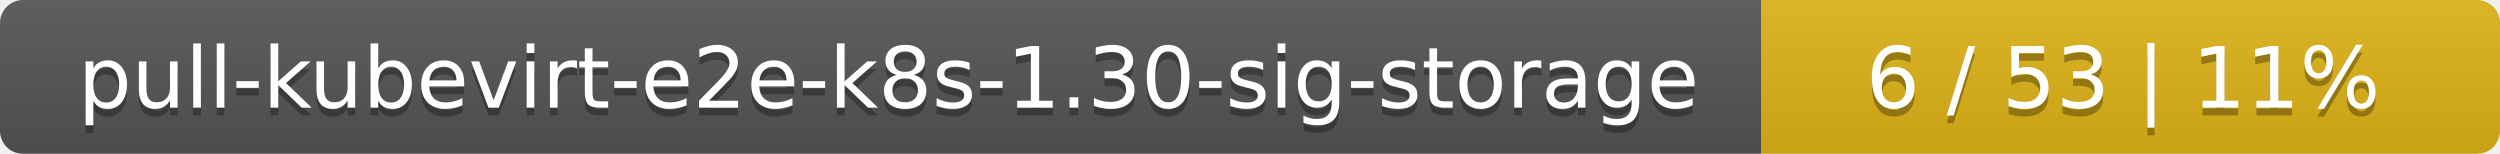
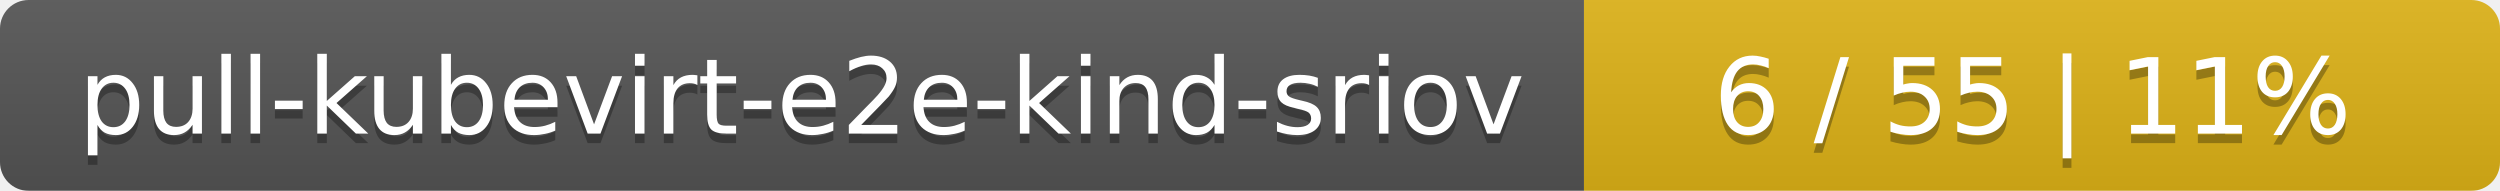
- <svg xmlns="http://www.w3.org/2000/svg" width="325" height="20">
+ <svg xmlns="http://www.w3.org/2000/svg" width="262" height="20">
  <linearGradient id="smooth" x2="0" y2="100%">
    <stop offset="0" stop-color="#bbb" stop-opacity=".1" />
    <stop offset="1" stop-opacity=".1" />
  </linearGradient>
  <mask id="round">
-     <rect width="325" height="20" rx="3" fill="#fff" />
+     <rect width="262" height="20" rx="3" fill="#fff" />
  </mask>
  <g mask="url(#round)">
-     <rect width="229" height="20" fill="#555" />
-     <rect x="229" width="96" height="20" fill="#dfb317" />
-     <rect width="325" height="20" fill="url(#smooth)" />
+     <rect width="166" height="20" fill="#555" />
+     <rect x="166" width="96" height="20" fill="#dfb317" />
+     <rect width="262" height="20" fill="url(#smooth)" />
  </g>
  <g fill="#fff" text-anchor="middle" font-family="DejaVu Sans,Verdana,Geneva,sans-serif" font-size="11">
-     <text x="115.5" y="15" fill="#010101" fill-opacity=".3">pull-kubevirt-e2e-k8s-1.30-sig-storage</text>
-     <text x="115.5" y="14">pull-kubevirt-e2e-k8s-1.30-sig-storage</text>
-     <text x="276" y="15" fill="#010101" fill-opacity=".3">6 / 53    |    11%</text>
-     <text x="276" y="14">6 / 53    |    11%</text>
+     <text x="84" y="15" fill="#010101" fill-opacity=".3">pull-kubevirt-e2e-kind-sriov</text>
+     <text x="84" y="14">pull-kubevirt-e2e-kind-sriov</text>
+     <text x="213" y="15" fill="#010101" fill-opacity=".3">6 / 55    |    11%</text>
+     <text x="213" y="14">6 / 55    |    11%</text>
  </g>
</svg>
